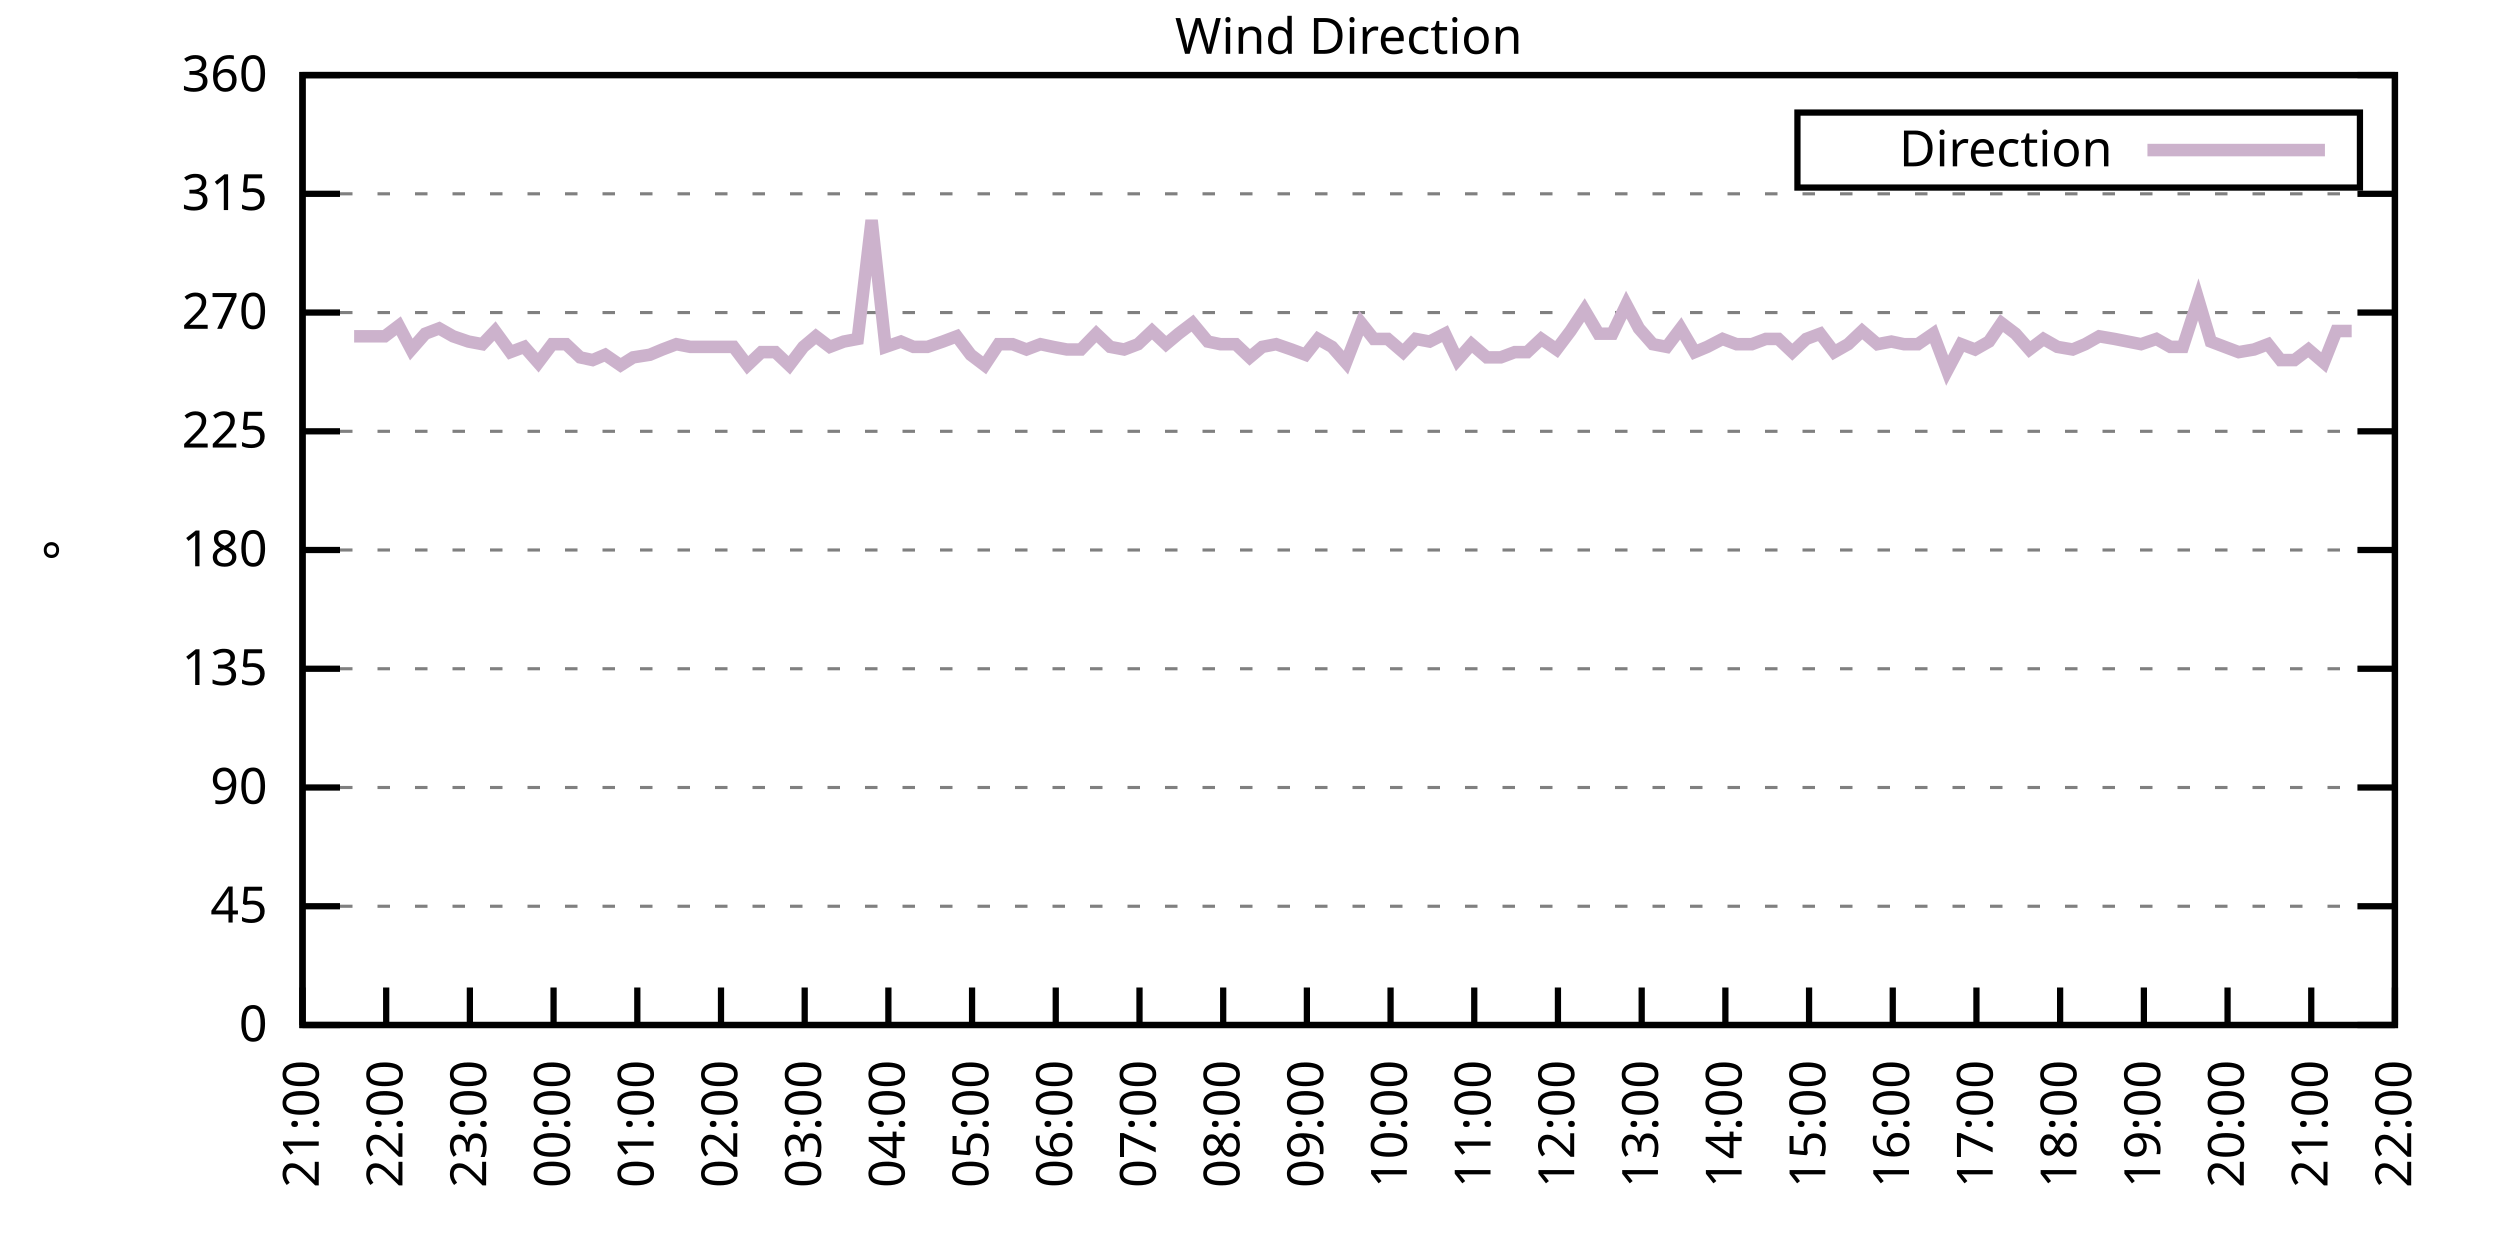
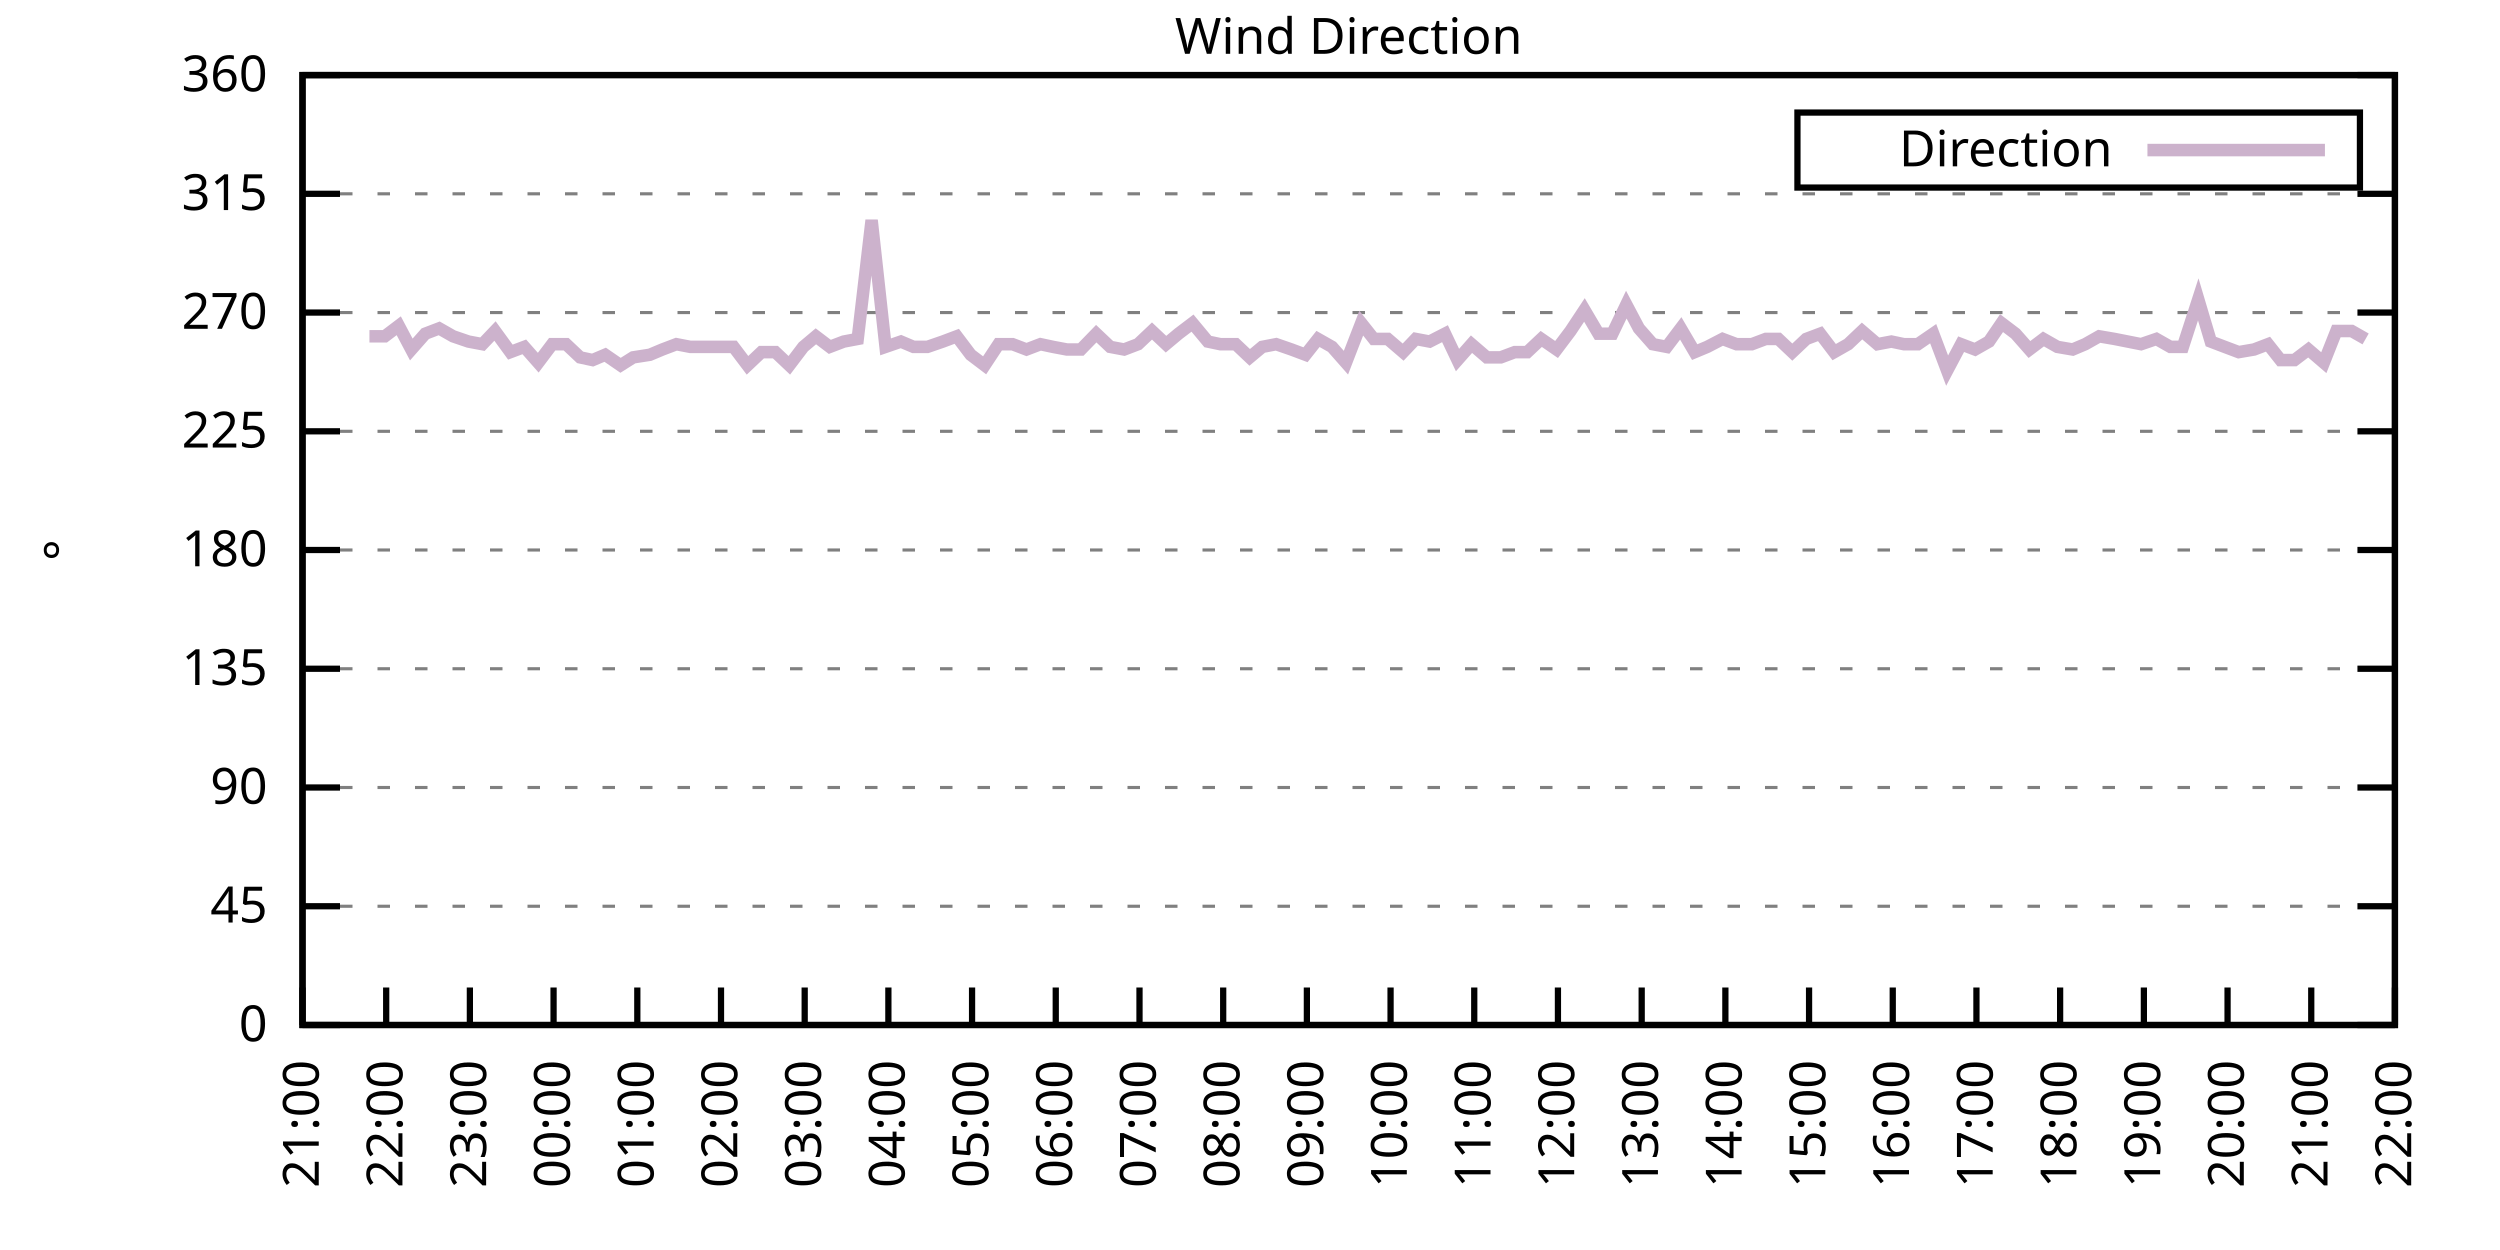
<svg xmlns="http://www.w3.org/2000/svg" xmlns:xlink="http://www.w3.org/1999/xlink" width="400" height="200" viewBox="0 0 400 200">
  <g id="gnuplot_canvas">
    <rect x="0" y="0" width="400" height="200" fill="none" />
    <defs>
      <circle id="gpDot" r="0.5" stroke-width="0.5" stroke="currentColor" />
      <path id="gpPt0" stroke-width="0.333" stroke="currentColor" d="M-1,0 h2 M0,-1 v2" />
      <path id="gpPt1" stroke-width="0.333" stroke="currentColor" d="M-1,-1 L1,1 M1,-1 L-1,1" />
      <path id="gpPt2" stroke-width="0.333" stroke="currentColor" d="M-1,0 L1,0 M0,-1 L0,1 M-1,-1 L1,1 M-1,1 L1,-1" />
      <rect id="gpPt3" stroke-width="0.333" stroke="currentColor" x="-1" y="-1" width="2" height="2" />
      <rect id="gpPt4" stroke-width="0.333" stroke="currentColor" fill="currentColor" x="-1" y="-1" width="2" height="2" />
      <circle id="gpPt5" stroke-width="0.333" stroke="currentColor" cx="0" cy="0" r="1" />
      <use xlink:href="#gpPt5" id="gpPt6" fill="currentColor" stroke="none" />
      <path id="gpPt7" stroke-width="0.333" stroke="currentColor" d="M0,-1.33 L-1.33,0.67 L1.33,0.67 z" />
      <use xlink:href="#gpPt7" id="gpPt8" fill="currentColor" stroke="none" />
      <use xlink:href="#gpPt7" id="gpPt9" stroke="currentColor" transform="rotate(180)" />
      <use xlink:href="#gpPt9" id="gpPt10" fill="currentColor" stroke="none" />
      <use xlink:href="#gpPt3" id="gpPt11" stroke="currentColor" transform="rotate(45)" />
      <use xlink:href="#gpPt11" id="gpPt12" fill="currentColor" stroke="none" />
      <path id="gpPt13" stroke-width="0.333" stroke="currentColor" d="M0,1.330 L1.265,0.411 L0.782,-1.067 L-0.782,-1.076 L-1.265,0.411 z" />
      <use xlink:href="#gpPt13" id="gpPt14" fill="currentColor" stroke="none" />
      <filter id="textbox" filterUnits="objectBoundingBox" x="0" y="0" height="1" width="1">
        <feFlood flood-color="white" flood-opacity="1" result="bgnd" />
        <feComposite in="SourceGraphic" in2="bgnd" operator="atop" />
      </filter>
      <filter id="greybox" filterUnits="objectBoundingBox" x="0" y="0" height="1" width="1">
        <feFlood flood-color="lightgrey" flood-opacity="1" result="grey" />
        <feComposite in="SourceGraphic" in2="grey" operator="atop" />
      </filter>
    </defs>
    <g fill="none" color="white" stroke="currentColor" stroke-width="1.00" stroke-linecap="butt" stroke-linejoin="miter">
</g>
    <g fill="none" color="black" stroke="currentColor" stroke-width="1.00" stroke-linecap="butt" stroke-linejoin="miter">
      <g stroke="none" shape-rendering="crispEdges">
        <polygon fill="rgb(255, 255, 255)" points="48.40,164.00 383.18,164.00 383.18,12.02 48.40,12.02 " />
      </g>
    </g>
    <g fill="none" color="black" stroke="currentColor" stroke-width="1.00" stroke-linecap="butt" stroke-linejoin="miter">
</g>
    <g fill="none" color="black" stroke="black" stroke-width="0.50" stroke-linecap="butt" stroke-linejoin="miter">
</g>
    <g fill="none" color="gray" stroke="currentColor" stroke-width="0.50" stroke-linecap="butt" stroke-linejoin="miter">
      <path stroke="gray" stroke-dasharray="2,4" class="gridline" d="M48.40,164.00 L383.19,164.00  " />
    </g>
    <g fill="none" color="gray" stroke="gray" stroke-width="1.00" stroke-linecap="butt" stroke-linejoin="miter">
</g>
    <g fill="none" color="black" stroke="currentColor" stroke-width="1.00" stroke-linecap="butt" stroke-linejoin="miter">
      <path stroke="black" d="M48.40,164.00 L54.40,164.00 M383.19,164.00 L377.19,164.00  " />
      <g transform="translate(42.80,166.60)" stroke="none" fill="black" font-family="Sans" font-size="8.00" text-anchor="end">
        <text>
          <tspan font-family="Sans"> 0</tspan>
        </text>
      </g>
    </g>
    <g fill="none" color="black" stroke="currentColor" stroke-width="1.00" stroke-linecap="butt" stroke-linejoin="miter">
</g>
    <g fill="none" color="black" stroke="black" stroke-width="0.50" stroke-linecap="butt" stroke-linejoin="miter">
</g>
    <g fill="none" color="gray" stroke="currentColor" stroke-width="0.50" stroke-linecap="butt" stroke-linejoin="miter">
      <path stroke="gray" stroke-dasharray="2,4" class="gridline" d="M48.40,145.00 L383.19,145.00  " />
    </g>
    <g fill="none" color="gray" stroke="gray" stroke-width="1.00" stroke-linecap="butt" stroke-linejoin="miter">
</g>
    <g fill="none" color="black" stroke="currentColor" stroke-width="1.00" stroke-linecap="butt" stroke-linejoin="miter">
      <path stroke="black" d="M48.40,145.00 L54.40,145.00 M383.19,145.00 L377.19,145.00  " />
      <g transform="translate(42.80,147.60)" stroke="none" fill="black" font-family="Sans" font-size="8.00" text-anchor="end">
        <text>
          <tspan font-family="Sans"> 45</tspan>
        </text>
      </g>
    </g>
    <g fill="none" color="black" stroke="currentColor" stroke-width="1.00" stroke-linecap="butt" stroke-linejoin="miter">
</g>
    <g fill="none" color="black" stroke="black" stroke-width="0.50" stroke-linecap="butt" stroke-linejoin="miter">
</g>
    <g fill="none" color="gray" stroke="currentColor" stroke-width="0.50" stroke-linecap="butt" stroke-linejoin="miter">
      <path stroke="gray" stroke-dasharray="2,4" class="gridline" d="M48.40,126.00 L383.19,126.00  " />
    </g>
    <g fill="none" color="gray" stroke="gray" stroke-width="1.00" stroke-linecap="butt" stroke-linejoin="miter">
</g>
    <g fill="none" color="black" stroke="currentColor" stroke-width="1.00" stroke-linecap="butt" stroke-linejoin="miter">
      <path stroke="black" d="M48.40,126.00 L54.40,126.00 M383.19,126.00 L377.19,126.00  " />
      <g transform="translate(42.80,128.60)" stroke="none" fill="black" font-family="Sans" font-size="8.00" text-anchor="end">
        <text>
          <tspan font-family="Sans"> 90</tspan>
        </text>
      </g>
    </g>
    <g fill="none" color="black" stroke="currentColor" stroke-width="1.00" stroke-linecap="butt" stroke-linejoin="miter">
</g>
    <g fill="none" color="black" stroke="black" stroke-width="0.50" stroke-linecap="butt" stroke-linejoin="miter">
</g>
    <g fill="none" color="gray" stroke="currentColor" stroke-width="0.50" stroke-linecap="butt" stroke-linejoin="miter">
      <path stroke="gray" stroke-dasharray="2,4" class="gridline" d="M48.40,107.00 L383.19,107.00  " />
    </g>
    <g fill="none" color="gray" stroke="gray" stroke-width="1.00" stroke-linecap="butt" stroke-linejoin="miter">
</g>
    <g fill="none" color="black" stroke="currentColor" stroke-width="1.00" stroke-linecap="butt" stroke-linejoin="miter">
      <path stroke="black" d="M48.40,107.00 L54.40,107.00 M383.19,107.00 L377.19,107.00  " />
      <g transform="translate(42.80,109.60)" stroke="none" fill="black" font-family="Sans" font-size="8.00" text-anchor="end">
        <text>
          <tspan font-family="Sans"> 135</tspan>
        </text>
      </g>
    </g>
    <g fill="none" color="black" stroke="currentColor" stroke-width="1.00" stroke-linecap="butt" stroke-linejoin="miter">
</g>
    <g fill="none" color="black" stroke="black" stroke-width="0.50" stroke-linecap="butt" stroke-linejoin="miter">
</g>
    <g fill="none" color="gray" stroke="currentColor" stroke-width="0.50" stroke-linecap="butt" stroke-linejoin="miter">
      <path stroke="gray" stroke-dasharray="2,4" class="gridline" d="M48.40,88.00 L383.19,88.00  " />
    </g>
    <g fill="none" color="gray" stroke="gray" stroke-width="1.00" stroke-linecap="butt" stroke-linejoin="miter">
</g>
    <g fill="none" color="black" stroke="currentColor" stroke-width="1.00" stroke-linecap="butt" stroke-linejoin="miter">
      <path stroke="black" d="M48.40,88.00 L54.40,88.00 M383.19,88.00 L377.19,88.00  " />
      <g transform="translate(42.80,90.60)" stroke="none" fill="black" font-family="Sans" font-size="8.00" text-anchor="end">
        <text>
          <tspan font-family="Sans"> 180</tspan>
        </text>
      </g>
    </g>
    <g fill="none" color="black" stroke="currentColor" stroke-width="1.00" stroke-linecap="butt" stroke-linejoin="miter">
</g>
    <g fill="none" color="black" stroke="black" stroke-width="0.50" stroke-linecap="butt" stroke-linejoin="miter">
</g>
    <g fill="none" color="gray" stroke="currentColor" stroke-width="0.50" stroke-linecap="butt" stroke-linejoin="miter">
      <path stroke="gray" stroke-dasharray="2,4" class="gridline" d="M48.40,69.01 L383.19,69.01  " />
    </g>
    <g fill="none" color="gray" stroke="gray" stroke-width="1.00" stroke-linecap="butt" stroke-linejoin="miter">
</g>
    <g fill="none" color="black" stroke="currentColor" stroke-width="1.00" stroke-linecap="butt" stroke-linejoin="miter">
      <path stroke="black" d="M48.40,69.01 L54.40,69.01 M383.19,69.01 L377.19,69.01  " />
      <g transform="translate(42.80,71.61)" stroke="none" fill="black" font-family="Sans" font-size="8.00" text-anchor="end">
        <text>
          <tspan font-family="Sans"> 225</tspan>
        </text>
      </g>
    </g>
    <g fill="none" color="black" stroke="currentColor" stroke-width="1.00" stroke-linecap="butt" stroke-linejoin="miter">
</g>
    <g fill="none" color="black" stroke="black" stroke-width="0.50" stroke-linecap="butt" stroke-linejoin="miter">
</g>
    <g fill="none" color="gray" stroke="currentColor" stroke-width="0.50" stroke-linecap="butt" stroke-linejoin="miter">
      <path stroke="gray" stroke-dasharray="2,4" class="gridline" d="M48.40,50.01 L383.19,50.01  " />
    </g>
    <g fill="none" color="gray" stroke="gray" stroke-width="1.00" stroke-linecap="butt" stroke-linejoin="miter">
</g>
    <g fill="none" color="black" stroke="currentColor" stroke-width="1.00" stroke-linecap="butt" stroke-linejoin="miter">
      <path stroke="black" d="M48.40,50.01 L54.40,50.01 M383.19,50.01 L377.19,50.01  " />
      <g transform="translate(42.80,52.61)" stroke="none" fill="black" font-family="Sans" font-size="8.00" text-anchor="end">
        <text>
          <tspan font-family="Sans"> 270</tspan>
        </text>
      </g>
    </g>
    <g fill="none" color="black" stroke="currentColor" stroke-width="1.00" stroke-linecap="butt" stroke-linejoin="miter">
</g>
    <g fill="none" color="black" stroke="black" stroke-width="0.50" stroke-linecap="butt" stroke-linejoin="miter">
</g>
    <g fill="none" color="gray" stroke="currentColor" stroke-width="0.50" stroke-linecap="butt" stroke-linejoin="miter">
      <path stroke="gray" stroke-dasharray="2,4" class="gridline" d="M48.40,31.01 L383.19,31.01  " />
    </g>
    <g fill="none" color="gray" stroke="gray" stroke-width="1.00" stroke-linecap="butt" stroke-linejoin="miter">
</g>
    <g fill="none" color="black" stroke="currentColor" stroke-width="1.00" stroke-linecap="butt" stroke-linejoin="miter">
      <path stroke="black" d="M48.40,31.01 L54.40,31.01 M383.19,31.01 L377.19,31.01  " />
      <g transform="translate(42.80,33.61)" stroke="none" fill="black" font-family="Sans" font-size="8.00" text-anchor="end">
        <text>
          <tspan font-family="Sans"> 315</tspan>
        </text>
      </g>
    </g>
    <g fill="none" color="black" stroke="currentColor" stroke-width="1.00" stroke-linecap="butt" stroke-linejoin="miter">
</g>
    <g fill="none" color="black" stroke="black" stroke-width="0.50" stroke-linecap="butt" stroke-linejoin="miter">
</g>
    <g fill="none" color="gray" stroke="currentColor" stroke-width="0.50" stroke-linecap="butt" stroke-linejoin="miter">
      <path stroke="gray" stroke-dasharray="2,4" class="gridline" d="M48.40,12.01 L383.19,12.01  " />
    </g>
    <g fill="none" color="gray" stroke="gray" stroke-width="1.00" stroke-linecap="butt" stroke-linejoin="miter">
</g>
    <g fill="none" color="black" stroke="currentColor" stroke-width="1.00" stroke-linecap="butt" stroke-linejoin="miter">
      <path stroke="black" d="M48.40,12.01 L54.40,12.01 M383.19,12.01 L377.19,12.01  " />
      <g transform="translate(42.80,14.61)" stroke="none" fill="black" font-family="Sans" font-size="8.00" text-anchor="end">
        <text>
          <tspan font-family="Sans"> 360</tspan>
        </text>
      </g>
    </g>
    <g fill="none" color="black" stroke="currentColor" stroke-width="1.00" stroke-linecap="butt" stroke-linejoin="miter">
      <path stroke="black" d="M48.40,164.00 L48.40,158.00  " />
      <g transform="translate(51.00,169.60) rotate(270.00)" stroke="none" fill="black" font-family="Sans" font-size="8.00" text-anchor="end">
        <text>
          <tspan font-family="Sans">21:00</tspan>
        </text>
      </g>
    </g>
    <g fill="none" color="black" stroke="currentColor" stroke-width="1.00" stroke-linecap="butt" stroke-linejoin="miter">
      <path stroke="black" d="M61.79,164.00 L61.79,158.00  " />
      <g transform="translate(64.39,169.60) rotate(270.00)" stroke="none" fill="black" font-family="Sans" font-size="8.00" text-anchor="end">
        <text>
          <tspan font-family="Sans">22:00</tspan>
        </text>
      </g>
    </g>
    <g fill="none" color="black" stroke="currentColor" stroke-width="1.00" stroke-linecap="butt" stroke-linejoin="miter">
      <path stroke="black" d="M75.18,164.00 L75.18,158.00  " />
      <g transform="translate(77.78,169.60) rotate(270.00)" stroke="none" fill="black" font-family="Sans" font-size="8.00" text-anchor="end">
        <text>
          <tspan font-family="Sans">23:00</tspan>
        </text>
      </g>
    </g>
    <g fill="none" color="black" stroke="currentColor" stroke-width="1.00" stroke-linecap="butt" stroke-linejoin="miter">
      <path stroke="black" d="M88.57,164.00 L88.57,158.00  " />
      <g transform="translate(91.17,169.60) rotate(270.00)" stroke="none" fill="black" font-family="Sans" font-size="8.00" text-anchor="end">
        <text>
          <tspan font-family="Sans">00:00</tspan>
        </text>
      </g>
    </g>
    <g fill="none" color="black" stroke="currentColor" stroke-width="1.00" stroke-linecap="butt" stroke-linejoin="miter">
      <path stroke="black" d="M101.97,164.00 L101.97,158.00  " />
      <g transform="translate(104.57,169.60) rotate(270.00)" stroke="none" fill="black" font-family="Sans" font-size="8.00" text-anchor="end">
        <text>
          <tspan font-family="Sans">01:00</tspan>
        </text>
      </g>
    </g>
    <g fill="none" color="black" stroke="currentColor" stroke-width="1.00" stroke-linecap="butt" stroke-linejoin="miter">
      <path stroke="black" d="M115.36,164.00 L115.36,158.00  " />
      <g transform="translate(117.96,169.60) rotate(270.00)" stroke="none" fill="black" font-family="Sans" font-size="8.00" text-anchor="end">
        <text>
          <tspan font-family="Sans">02:00</tspan>
        </text>
      </g>
    </g>
    <g fill="none" color="black" stroke="currentColor" stroke-width="1.00" stroke-linecap="butt" stroke-linejoin="miter">
      <path stroke="black" d="M128.75,164.00 L128.75,158.00  " />
      <g transform="translate(131.35,169.60) rotate(270.00)" stroke="none" fill="black" font-family="Sans" font-size="8.00" text-anchor="end">
        <text>
          <tspan font-family="Sans">03:00</tspan>
        </text>
      </g>
    </g>
    <g fill="none" color="black" stroke="currentColor" stroke-width="1.00" stroke-linecap="butt" stroke-linejoin="miter">
      <path stroke="black" d="M142.14,164.00 L142.14,158.00  " />
      <g transform="translate(144.74,169.60) rotate(270.00)" stroke="none" fill="black" font-family="Sans" font-size="8.00" text-anchor="end">
        <text>
          <tspan font-family="Sans">04:00</tspan>
        </text>
      </g>
    </g>
    <g fill="none" color="black" stroke="currentColor" stroke-width="1.00" stroke-linecap="butt" stroke-linejoin="miter">
      <path stroke="black" d="M155.53,164.00 L155.53,158.00  " />
      <g transform="translate(158.13,169.60) rotate(270.00)" stroke="none" fill="black" font-family="Sans" font-size="8.00" text-anchor="end">
        <text>
          <tspan font-family="Sans">05:00</tspan>
        </text>
      </g>
    </g>
    <g fill="none" color="black" stroke="currentColor" stroke-width="1.00" stroke-linecap="butt" stroke-linejoin="miter">
      <path stroke="black" d="M168.92,164.00 L168.92,158.00  " />
      <g transform="translate(171.52,169.60) rotate(270.00)" stroke="none" fill="black" font-family="Sans" font-size="8.00" text-anchor="end">
        <text>
          <tspan font-family="Sans">06:00</tspan>
        </text>
      </g>
    </g>
    <g fill="none" color="black" stroke="currentColor" stroke-width="1.00" stroke-linecap="butt" stroke-linejoin="miter">
      <path stroke="black" d="M182.32,164.00 L182.32,158.00  " />
      <g transform="translate(184.92,169.60) rotate(270.00)" stroke="none" fill="black" font-family="Sans" font-size="8.00" text-anchor="end">
        <text>
          <tspan font-family="Sans">07:00</tspan>
        </text>
      </g>
    </g>
    <g fill="none" color="black" stroke="currentColor" stroke-width="1.00" stroke-linecap="butt" stroke-linejoin="miter">
      <path stroke="black" d="M195.71,164.00 L195.71,158.00  " />
      <g transform="translate(198.31,169.60) rotate(270.00)" stroke="none" fill="black" font-family="Sans" font-size="8.00" text-anchor="end">
        <text>
          <tspan font-family="Sans">08:00</tspan>
        </text>
      </g>
    </g>
    <g fill="none" color="black" stroke="currentColor" stroke-width="1.00" stroke-linecap="butt" stroke-linejoin="miter">
      <path stroke="black" d="M209.10,164.00 L209.10,158.00  " />
      <g transform="translate(211.70,169.60) rotate(270.00)" stroke="none" fill="black" font-family="Sans" font-size="8.00" text-anchor="end">
        <text>
          <tspan font-family="Sans">09:00</tspan>
        </text>
      </g>
    </g>
    <g fill="none" color="black" stroke="currentColor" stroke-width="1.00" stroke-linecap="butt" stroke-linejoin="miter">
      <path stroke="black" d="M222.49,164.00 L222.49,158.00  " />
      <g transform="translate(225.09,169.60) rotate(270.00)" stroke="none" fill="black" font-family="Sans" font-size="8.00" text-anchor="end">
        <text>
          <tspan font-family="Sans">10:00</tspan>
        </text>
      </g>
    </g>
    <g fill="none" color="black" stroke="currentColor" stroke-width="1.00" stroke-linecap="butt" stroke-linejoin="miter">
      <path stroke="black" d="M235.88,164.00 L235.88,158.00  " />
      <g transform="translate(238.48,169.60) rotate(270.00)" stroke="none" fill="black" font-family="Sans" font-size="8.00" text-anchor="end">
        <text>
          <tspan font-family="Sans">11:00</tspan>
        </text>
      </g>
    </g>
    <g fill="none" color="black" stroke="currentColor" stroke-width="1.00" stroke-linecap="butt" stroke-linejoin="miter">
      <path stroke="black" d="M249.27,164.00 L249.27,158.00  " />
      <g transform="translate(251.87,169.60) rotate(270.00)" stroke="none" fill="black" font-family="Sans" font-size="8.00" text-anchor="end">
        <text>
          <tspan font-family="Sans">12:00</tspan>
        </text>
      </g>
    </g>
    <g fill="none" color="black" stroke="currentColor" stroke-width="1.00" stroke-linecap="butt" stroke-linejoin="miter">
      <path stroke="black" d="M262.67,164.00 L262.67,158.00  " />
      <g transform="translate(265.27,169.60) rotate(270.00)" stroke="none" fill="black" font-family="Sans" font-size="8.00" text-anchor="end">
        <text>
          <tspan font-family="Sans">13:00</tspan>
        </text>
      </g>
    </g>
    <g fill="none" color="black" stroke="currentColor" stroke-width="1.00" stroke-linecap="butt" stroke-linejoin="miter">
      <path stroke="black" d="M276.06,164.00 L276.06,158.00  " />
      <g transform="translate(278.66,169.60) rotate(270.00)" stroke="none" fill="black" font-family="Sans" font-size="8.00" text-anchor="end">
        <text>
          <tspan font-family="Sans">14:00</tspan>
        </text>
      </g>
    </g>
    <g fill="none" color="black" stroke="currentColor" stroke-width="1.00" stroke-linecap="butt" stroke-linejoin="miter">
      <path stroke="black" d="M289.45,164.00 L289.45,158.00  " />
      <g transform="translate(292.05,169.60) rotate(270.00)" stroke="none" fill="black" font-family="Sans" font-size="8.00" text-anchor="end">
        <text>
          <tspan font-family="Sans">15:00</tspan>
        </text>
      </g>
    </g>
    <g fill="none" color="black" stroke="currentColor" stroke-width="1.00" stroke-linecap="butt" stroke-linejoin="miter">
      <path stroke="black" d="M302.84,164.00 L302.84,158.00  " />
      <g transform="translate(305.44,169.60) rotate(270.00)" stroke="none" fill="black" font-family="Sans" font-size="8.00" text-anchor="end">
        <text>
          <tspan font-family="Sans">16:00</tspan>
        </text>
      </g>
    </g>
    <g fill="none" color="black" stroke="currentColor" stroke-width="1.00" stroke-linecap="butt" stroke-linejoin="miter">
      <path stroke="black" d="M316.23,164.00 L316.23,158.00  " />
      <g transform="translate(318.83,169.60) rotate(270.00)" stroke="none" fill="black" font-family="Sans" font-size="8.00" text-anchor="end">
        <text>
          <tspan font-family="Sans">17:00</tspan>
        </text>
      </g>
    </g>
    <g fill="none" color="black" stroke="currentColor" stroke-width="1.00" stroke-linecap="butt" stroke-linejoin="miter">
      <path stroke="black" d="M329.62,164.00 L329.62,158.00  " />
      <g transform="translate(332.22,169.60) rotate(270.00)" stroke="none" fill="black" font-family="Sans" font-size="8.00" text-anchor="end">
        <text>
          <tspan font-family="Sans">18:00</tspan>
        </text>
      </g>
    </g>
    <g fill="none" color="black" stroke="currentColor" stroke-width="1.00" stroke-linecap="butt" stroke-linejoin="miter">
      <path stroke="black" d="M343.02,164.00 L343.02,158.00  " />
      <g transform="translate(345.62,169.60) rotate(270.00)" stroke="none" fill="black" font-family="Sans" font-size="8.00" text-anchor="end">
        <text>
          <tspan font-family="Sans">19:00</tspan>
        </text>
      </g>
    </g>
    <g fill="none" color="black" stroke="currentColor" stroke-width="1.00" stroke-linecap="butt" stroke-linejoin="miter">
      <path stroke="black" d="M356.41,164.00 L356.41,158.00  " />
      <g transform="translate(359.01,169.60) rotate(270.00)" stroke="none" fill="black" font-family="Sans" font-size="8.00" text-anchor="end">
        <text>
          <tspan font-family="Sans">20:00</tspan>
        </text>
      </g>
    </g>
    <g fill="none" color="black" stroke="currentColor" stroke-width="1.00" stroke-linecap="butt" stroke-linejoin="miter">
      <path stroke="black" d="M369.80,164.00 L369.80,158.00  " />
      <g transform="translate(372.40,169.60) rotate(270.00)" stroke="none" fill="black" font-family="Sans" font-size="8.00" text-anchor="end">
        <text>
          <tspan font-family="Sans">21:00</tspan>
        </text>
      </g>
    </g>
    <g fill="none" color="black" stroke="currentColor" stroke-width="1.00" stroke-linecap="butt" stroke-linejoin="miter">
      <path stroke="black" d="M383.19,164.00 L383.19,158.00  " />
      <g transform="translate(385.79,169.60) rotate(270.00)" stroke="none" fill="black" font-family="Sans" font-size="8.00" text-anchor="end">
        <text>
          <tspan font-family="Sans">22:00</tspan>
        </text>
      </g>
    </g>
    <g fill="none" color="black" stroke="currentColor" stroke-width="1.00" stroke-linecap="butt" stroke-linejoin="miter">
</g>
    <g fill="none" color="black" stroke="currentColor" stroke-width="1.00" stroke-linecap="butt" stroke-linejoin="miter">
      <path stroke="black" d="M48.40,12.01 L48.40,164.00 L383.19,164.00 L383.19,12.01 L48.40,12.01 Z  " />
    </g>
    <g fill="none" color="black" stroke="currentColor" stroke-width="1.00" stroke-linecap="butt" stroke-linejoin="miter">
</g>
    <g fill="none" color="black" stroke="currentColor" stroke-width="1.00" stroke-linecap="butt" stroke-linejoin="miter">
      <path stroke="black" d="M287.59,30.01 L287.59,18.01 L377.59,18.01 L377.59,30.01 L287.59,30.01 Z  " />
    </g>
    <g id="Wind_direction_plot_1">
      <g fill="none" color="white" stroke="black" stroke-width="2.00" stroke-linecap="butt" stroke-linejoin="miter">
</g>
      <g fill="none" color="black" stroke="currentColor" stroke-width="2.00" stroke-linecap="butt" stroke-linejoin="miter">
        <g transform="translate(337.99,26.61)" stroke="none" fill="black" font-family="Sans" font-size="8.00" text-anchor="end">
          <text>
            <tspan font-family="Sans">Direction</tspan>
          </text>
        </g>
      </g>
      <g fill="none" color="black" stroke="currentColor" stroke-width="2.00" stroke-linecap="butt" stroke-linejoin="miter">
-         <path stroke="rgb(204, 178, 204)" d="M343.59,24.01 L371.99,24.01 M56.66,53.81 L59.11,53.81 L61.57,53.81 L63.80,52.12 L65.81,55.92 L68.04,53.39   L70.27,52.54 L72.50,53.81 L74.96,54.65 L77.19,55.07 L79.20,52.96 L81.66,56.34 L83.89,55.50 L86.12,58.03   L88.35,55.07 L90.58,55.07 L92.82,57.18 L94.82,57.61 L96.83,56.76 L99.29,58.45 L101.30,57.18 L103.98,56.76   L105.98,55.92 L108.22,55.07 L110.45,55.50 L112.68,55.50 L115.13,55.50 L117.37,55.50 L119.60,58.45 L121.83,56.34   L124.06,56.34 L126.29,58.45 L128.53,55.50 L130.54,53.81 L132.77,55.50 L135.00,54.65 L137.23,54.23 L139.46,35.23   L141.69,55.50 L144.15,54.65 L146.16,55.50 L148.39,55.50 L150.85,54.65 L153.08,53.81 L155.31,56.76 L157.54,58.45   L159.77,55.07 L162.01,55.07 L164.24,55.92 L166.47,55.07 L168.48,55.50 L170.71,55.92 L172.94,55.92 L175.40,53.39   L177.63,55.50 L179.86,55.92 L182.09,55.07 L184.32,52.96 L186.56,55.07 L188.57,53.39 L190.80,51.70 L193.25,54.65   L195.26,55.07 L197.72,55.07 L199.95,57.18 L201.96,55.50 L204.19,55.07 L206.64,55.92 L208.88,56.76 L210.88,54.23   L213.12,55.50 L215.35,58.03 L217.80,51.70 L219.81,54.23 L222.04,54.23 L224.50,56.34 L226.51,54.23 L228.74,54.65   L231.20,53.39 L233.20,57.61 L235.44,55.07 L237.89,57.18 L240.12,57.18 L242.36,56.34 L244.36,56.34 L246.60,54.23   L249.05,55.92 L251.28,52.96 L253.51,49.59 L255.75,53.39 L257.98,53.39 L260.21,48.74 L262.22,52.54 L264.45,55.07   L266.68,55.50 L268.92,52.54 L271.15,56.34 L273.16,55.50 L275.61,54.23 L277.84,55.07 L280.30,55.07 L282.53,54.23   L284.54,54.23 L286.77,56.34 L289.00,54.23 L291.23,53.39 L293.47,56.34 L295.70,55.07 L297.93,52.96 L300.39,55.07   L302.62,54.65 L304.63,55.07 L306.86,55.07 L309.31,53.39 L311.54,59.30 L313.78,55.07 L316.01,55.92 L318.24,54.65   L320.25,51.70 L322.48,53.39 L324.71,55.92 L326.95,54.23 L329.18,55.50 L331.63,55.92 L333.64,55.07 L335.87,53.81   L338.33,54.23 L342.57,55.07 L345.02,54.23 L347.26,55.50 L349.26,55.50 L351.72,47.90 L353.73,54.65 L355.96,55.50   L358.19,56.34 L360.65,55.92 L362.88,55.07 L364.89,57.61 L367.12,57.61 L369.35,55.92 L371.81,58.03 L373.82,52.96   L376.27,52.96  " />
+         <path stroke="rgb(204, 178, 204)" d="M343.59,24.01 L371.99,24.01 M59.11,53.81 L61.57,53.81 L63.80,52.12 L65.81,55.92 L68.04,53.39 L70.27,52.54   L72.50,53.81 L74.96,54.65 L77.19,55.07 L79.20,52.96 L81.66,56.34 L83.89,55.50 L86.12,58.03 L88.35,55.07   L90.58,55.07 L92.82,57.18 L94.82,57.61 L96.83,56.76 L99.29,58.45 L101.30,57.18 L103.98,56.76 L105.98,55.92   L108.22,55.07 L110.45,55.50 L112.68,55.50 L115.13,55.50 L117.37,55.50 L119.60,58.45 L121.83,56.34 L124.06,56.34   L126.29,58.45 L128.53,55.50 L130.54,53.81 L132.77,55.50 L135.00,54.65 L137.23,54.23 L139.46,35.23 L141.69,55.50   L144.15,54.65 L146.16,55.50 L148.39,55.50 L150.85,54.65 L153.08,53.81 L155.31,56.76 L157.54,58.45 L159.77,55.07   L162.01,55.07 L164.24,55.92 L166.47,55.07 L168.48,55.50 L170.71,55.92 L172.94,55.92 L175.40,53.39 L177.63,55.50   L179.86,55.92 L182.09,55.07 L184.32,52.96 L186.56,55.07 L188.57,53.39 L190.80,51.70 L193.25,54.65 L195.26,55.07   L197.72,55.07 L199.95,57.18 L201.96,55.50 L204.19,55.07 L206.64,55.92 L208.88,56.76 L210.88,54.23 L213.12,55.50   L215.35,58.03 L217.80,51.70 L219.81,54.23 L222.04,54.23 L224.50,56.34 L226.51,54.23 L228.74,54.65 L231.20,53.39   L233.20,57.61 L235.44,55.07 L237.89,57.18 L240.12,57.18 L242.36,56.34 L244.36,56.34 L246.60,54.23 L249.05,55.92   L251.28,52.96 L253.51,49.59 L255.75,53.39 L257.98,53.39 L260.21,48.74 L262.22,52.54 L264.45,55.07 L266.68,55.50   L268.92,52.54 L271.15,56.34 L273.16,55.50 L275.61,54.23 L277.84,55.07 L280.30,55.07 L282.53,54.23 L284.54,54.23   L286.77,56.34 L289.00,54.23 L291.23,53.39 L293.47,56.34 L295.70,55.07 L297.93,52.96 L300.39,55.07 L302.62,54.65   L304.63,55.07 L306.86,55.07 L309.31,53.39 L311.54,59.30 L313.78,55.07 L316.01,55.92 L318.24,54.65 L320.25,51.70   L322.48,53.39 L324.71,55.92 L326.95,54.23 L329.18,55.50 L331.63,55.92 L333.64,55.07 L335.87,53.81 L338.33,54.23   L342.57,55.07 L345.02,54.23 L347.26,55.50 L349.26,55.50 L351.72,47.90 L353.73,54.65 L355.96,55.50 L358.19,56.34   L360.65,55.92 L362.88,55.07 L364.89,57.61 L367.12,57.61 L369.35,55.92 L371.81,58.03 L373.82,52.96 L376.27,52.96   L378.50,54.23  " />
      </g>
    </g>
    <g fill="none" color="black" stroke="currentColor" stroke-width="2.00" stroke-linecap="butt" stroke-linejoin="miter">
</g>
    <g fill="none" color="black" stroke="black" stroke-width="1.00" stroke-linecap="butt" stroke-linejoin="miter">
</g>
    <g fill="none" color="black" stroke="currentColor" stroke-width="1.00" stroke-linecap="butt" stroke-linejoin="miter">
      <path stroke="black" d="M48.40,12.01 L48.40,164.00 L383.19,164.00 L383.19,12.01 L48.40,12.01 Z  " />
      <g transform="translate(12.80,88.01) rotate(270.00)" stroke="none" fill="black" font-family="Sans" font-size="8.00" text-anchor="middle">
        <text>
          <tspan font-family="Sans">°</tspan>
        </text>
      </g>
    </g>
    <g fill="none" color="black" stroke="currentColor" stroke-width="1.00" stroke-linecap="butt" stroke-linejoin="miter">
</g>
    <g fill="none" color="black" stroke="currentColor" stroke-width="1.00" stroke-linecap="butt" stroke-linejoin="miter">
      <g transform="translate(215.79,8.61)" stroke="none" fill="black" font-family="Sans" font-size="8.00" text-anchor="middle">
        <text>
          <tspan font-family="Sans">Wind Direction</tspan>
        </text>
      </g>
    </g>
    <g fill="none" color="black" stroke="currentColor" stroke-width="1.00" stroke-linecap="butt" stroke-linejoin="miter">
</g>
  </g>
</svg>
